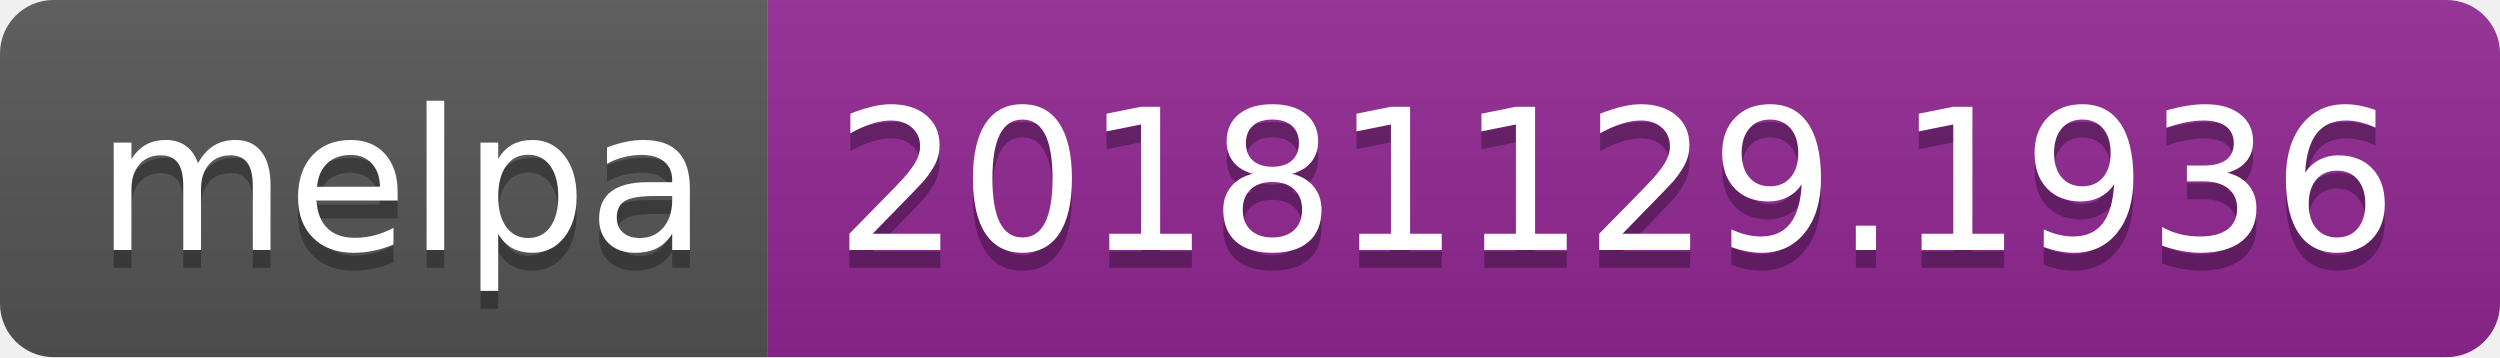
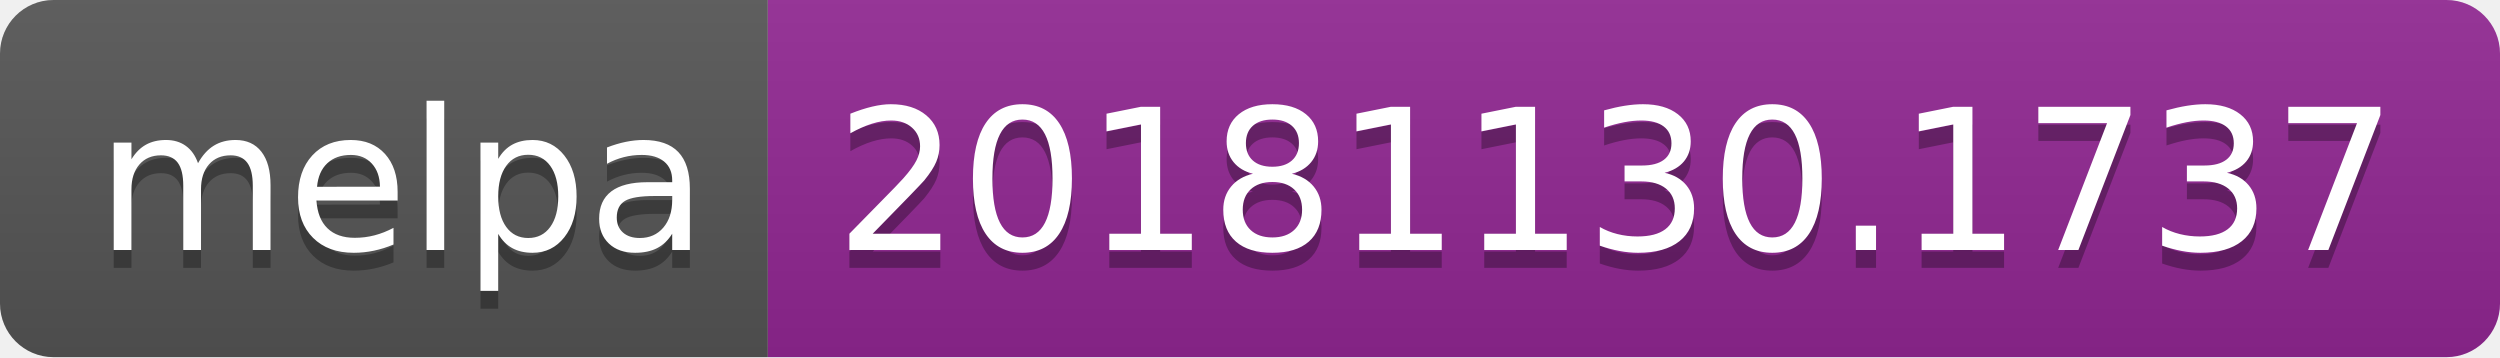
<svg xmlns="http://www.w3.org/2000/svg" width="140" height="20">
  <linearGradient id="b" x2="0" y2="100%">
    <stop offset="0" stop-color="#bbb" stop-opacity=".1" />
    <stop offset="1" stop-opacity=".1" />
  </linearGradient>
  <clipPath id="a">
    <rect width="140" height="20" rx="3" fill="#fff" />
  </clipPath>
  <g clip-path="url(#a)">
    <path fill="#555" d="M0 0h43v20H0z" />
    <path fill="#922793" d="M43 0h97v20H43z" />
    <path fill="url(#b)" d="M0 0h140v20H0z" />
  </g>
  <g fill="#fff" text-anchor="middle" font-family="DejaVu Sans,Verdana,Geneva,sans-serif" font-size="110">
    <text x="225" y="150" fill="#010101" fill-opacity=".3" transform="scale(.1)" textLength="330">melpa</text>
    <text x="225" y="140" transform="scale(.1)" textLength="330">melpa</text>
-     <text x="905" y="150" fill="#010101" fill-opacity=".3" transform="scale(.1)" textLength="870">20181129.1936</text>
-     <text x="905" y="140" transform="scale(.1)" textLength="870">20181129.1936</text>
+     <text x="905" y="150" fill="#010101" fill-opacity=".3" transform="scale(.1)" textLength="870">20181130.1737</text>
+     <text x="905" y="140" transform="scale(.1)" textLength="870">20181130.1737</text>
  </g>
</svg>
